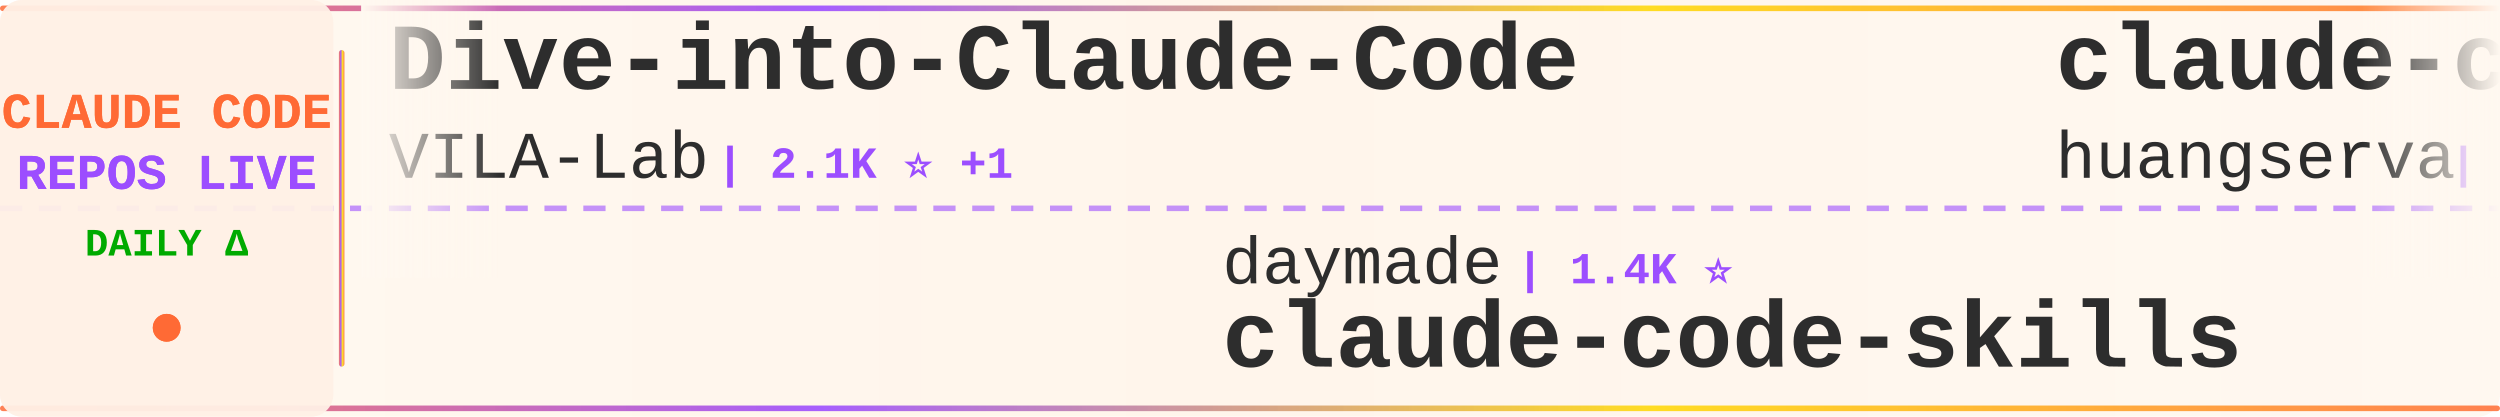
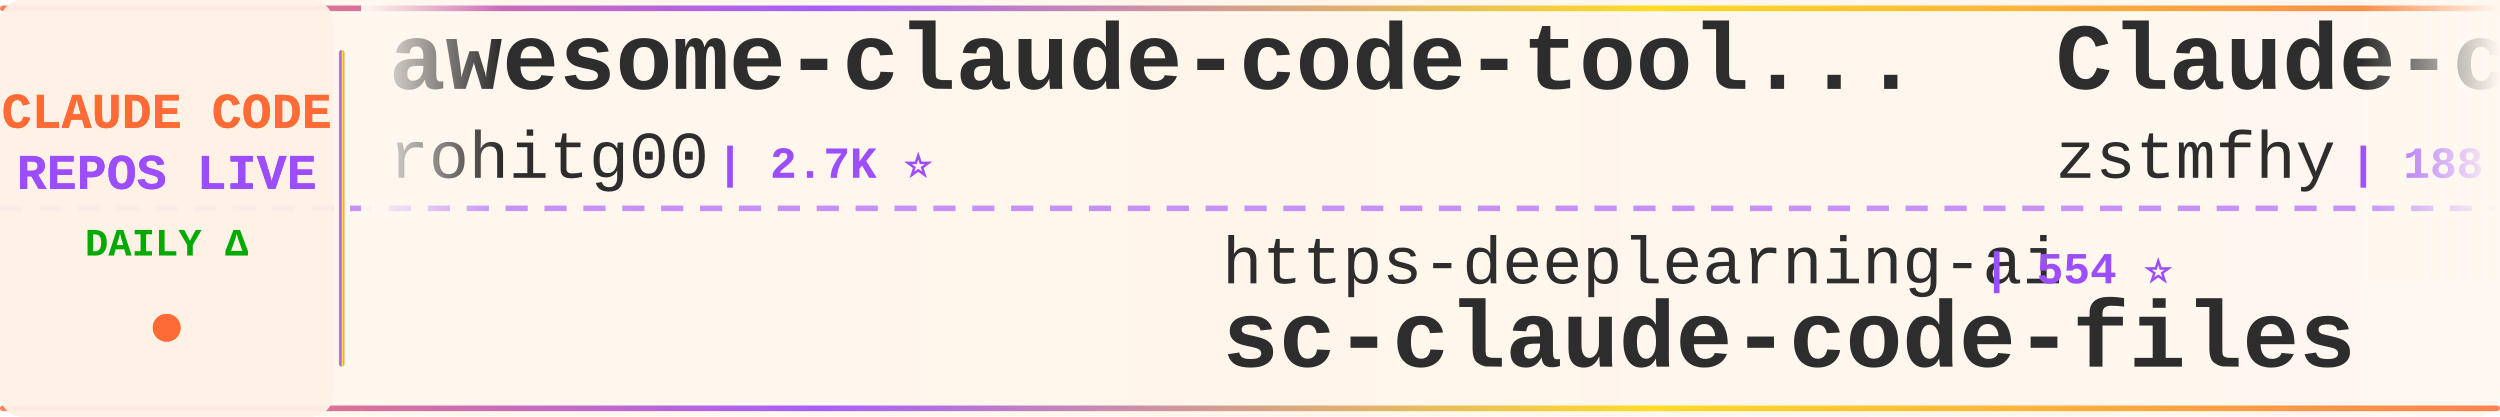
<svg xmlns="http://www.w3.org/2000/svg" width="900" height="150">
  <defs>
    <linearGradient id="tickerBg" x1="0%" y1="0%" x2="100%" y2="0%">
      <stop offset="0%" style="stop-color:#fff8f0;stop-opacity:0.98" />
      <stop offset="50%" style="stop-color:#fff5eb;stop-opacity:1" />
      <stop offset="100%" style="stop-color:#fff8f0;stop-opacity:0.98" />
    </linearGradient>
    <linearGradient id="borderGrad" x1="0%" y1="0%" x2="100%" y2="0%">
      <stop offset="0%" style="stop-color:#FF6B35;stop-opacity:0.85">
        <animate attributeName="stop-opacity" values="0.85;1;0.85" dur="2s" repeatCount="indefinite" />
      </stop>
      <stop offset="33%" style="stop-color:#9C4EFF;stop-opacity:0.9">
        <animate attributeName="stop-opacity" values="0.9;1;0.9" dur="2.2s" repeatCount="indefinite" />
      </stop>
      <stop offset="66%" style="stop-color:#FFD700;stop-opacity:0.85">
        <animate attributeName="stop-opacity" values="0.85;1;0.85" dur="1.8s" repeatCount="indefinite" />
      </stop>
      <stop offset="100%" style="stop-color:#FF6B35;stop-opacity:0.85">
        <animate attributeName="stop-opacity" values="0.85;1;0.85" dur="2s" repeatCount="indefinite" />
      </stop>
    </linearGradient>
    <filter id="textGlow">
      <feGaussianBlur stdDeviation="0.15" result="coloredBlur" />
      <feMerge>
        <feMergeNode in="coloredBlur" />
        <feMergeNode in="SourceGraphic" />
      </feMerge>
    </filter>
    <filter id="metricGlow">
      <feGaussianBlur stdDeviation="0.2" result="coloredBlur" />
      <feMerge>
        <feMergeNode in="coloredBlur" />
        <feMergeNode in="SourceGraphic" />
      </feMerge>
    </filter>
    <linearGradient id="leftFade" x1="0%" y1="0%" x2="100%" y2="0%">
      <stop offset="0%" style="stop-color:#fff8f0;stop-opacity:1" />
      <stop offset="100%" style="stop-color:#fff8f0;stop-opacity:0" />
    </linearGradient>
    <linearGradient id="rightFade" x1="0%" y1="0%" x2="100%" y2="0%">
      <stop offset="0%" style="stop-color:#fff8f0;stop-opacity:0" />
      <stop offset="100%" style="stop-color:#fff8f0;stop-opacity:1" />
    </linearGradient>
  </defs>
  <rect width="900" height="150" fill="url(#tickerBg)" rx="8" />
  <rect x="0" y="2" width="900" height="2" fill="url(#borderGrad)" rx="1" />
  <rect x="0" y="146" width="900" height="2" fill="url(#borderGrad)" rx="1" />
  <line x1="0" y1="75" x2="900" y2="75" stroke="#9C4EFF" stroke-width="2" stroke-dasharray="8 6" opacity="0.6" />
  <rect x="0" y="0" width="120" height="150" fill="#fff0e6" opacity="0.95" rx="8" />
  <text x="60" y="46" font-family="'Courier New', monospace" font-size="18" font-weight="bold" fill="#FF6B35" text-anchor="middle" filter="url(#textGlow)">
    CLAUDE CODE
  </text>
  <text x="60" y="68" font-family="'Courier New', monospace" font-size="18" font-weight="bold" fill="#9C4EFF" text-anchor="middle" filter="url(#textGlow)">
    REPOS LIVE
  </text>
  <text x="60" y="92" font-family="'Courier New', monospace" font-size="14" font-weight="bold" fill="#00aa00" text-anchor="middle">
    DAILY Δ
  </text>
  <circle cx="60" cy="118" r="5" fill="#FF6B35" filter="url(#metricGlow)">
    <animate attributeName="r" values="4;6;4" dur="1.5s" repeatCount="indefinite" />
    <animate attributeName="opacity" values="0.6;1;0.6" dur="1.5s" repeatCount="indefinite" />
  </circle>
  <rect x="122" y="18" width="2" height="114" fill="url(#borderGrad)" rx="1" />
  <clipPath id="tickerClip">
    <rect x="130" y="0" width="770" height="150" />
  </clipPath>
  <g clip-path="url(#tickerClip)">
    <g id="tickerItems">
      <animateTransform attributeName="transform" attributeType="XML" type="translate" from="0 0" to="-3000 0" dur="54s" repeatCount="indefinite" />
      <g transform="translate(0, 0)">
-         <text x="140" y="32" font-family="'Courier New', monospace" font-size="34" font-weight="bold" fill="#2d2d2d">Dive-into-Claude-Code</text>
-         <text x="140" y="64" font-family="'Courier New', monospace" font-size="24" font-weight="normal" fill="#2d2d2d" opacity="1.0">VILA-Lab</text>
-         <text x="258" y="64" font-family="'Courier New', monospace" font-size="16" font-weight="bold" fill="#9C4EFF"> | 2.1K ⭐ +1</text>
+         <text x="140" y="32" font-family="'Courier New', monospace" font-size="34" font-weight="bold" fill="#2d2d2d">awesome-claude-code-tool...</text>
+         <text x="140" y="64" font-family="'Courier New', monospace" font-size="24" font-weight="normal" fill="#2d2d2d" opacity="1.0">rohitg00</text>
+         <text x="258" y="64" font-family="'Courier New', monospace" font-size="16" font-weight="bold" fill="#9C4EFF"> | 2.7K ⭐</text>
      </g>
      <g transform="translate(300, 0)">
-         <text x="140" y="102" font-family="'Courier New', monospace" font-size="24" font-weight="normal" fill="#2d2d2d" opacity="1.0">daymade</text>
-         <text x="246" y="102" font-family="'Courier New', monospace" font-size="16" font-weight="bold" fill="#9C4EFF"> | 1.4K ⭐</text>
-         <text x="140" y="132" font-family="'Courier New', monospace" font-size="34" font-weight="bold" fill="#2d2d2d">claude-code-skills</text>
+         <text x="140" y="102" font-family="'Courier New', monospace" font-size="24" font-weight="normal" fill="#2d2d2d" opacity="1.0">https-deeplearning-ai</text>
+         <text x="414" y="102" font-family="'Courier New', monospace" font-size="16" font-weight="bold" fill="#9C4EFF"> | 554 ⭐</text>
+         <text x="140" y="132" font-family="'Courier New', monospace" font-size="34" font-weight="bold" fill="#2d2d2d">sc-claude-code-files</text>
      </g>
      <g transform="translate(600, 0)">
-         <text x="140" y="32" font-family="'Courier New', monospace" font-size="34" font-weight="bold" fill="#2d2d2d">claude-code-cli</text>
-         <text x="140" y="64" font-family="'Courier New', monospace" font-size="24" font-weight="normal" fill="#2d2d2d" opacity="1.0">huangserva</text>
-         <text x="282" y="64" font-family="'Courier New', monospace" font-size="16" font-weight="bold" fill="#9C4EFF"> | 630 ⭐</text>
+         <text x="140" y="32" font-family="'Courier New', monospace" font-size="34" font-weight="bold" fill="#2d2d2d">Claude-code</text>
+         <text x="140" y="64" font-family="'Courier New', monospace" font-size="24" font-weight="normal" fill="#2d2d2d" opacity="1.0">zstmfhy</text>
+         <text x="246" y="64" font-family="'Courier New', monospace" font-size="16" font-weight="bold" fill="#9C4EFF"> | 188 ⭐</text>
      </g>
      <g transform="translate(900, 0)">
-         <text x="140" y="102" font-family="'Courier New', monospace" font-size="24" font-weight="normal" fill="#2d2d2d" opacity="1.0">shanraisshan</text>
-         <text x="306" y="102" font-family="'Courier New', monospace" font-size="16" font-weight="bold" fill="#9C4EFF"> | 67.0K ⭐ +13</text>
-         <text x="140" y="132" font-family="'Courier New', monospace" font-size="34" font-weight="bold" fill="#2d2d2d">claude-code-best-practic...</text>
+         <text x="140" y="102" font-family="'Courier New', monospace" font-size="24" font-weight="normal" fill="#2d2d2d" opacity="1.0">Donchitos</text>
+         <text x="270" y="102" font-family="'Courier New', monospace" font-size="16" font-weight="bold" fill="#9C4EFF"> | 25.7K ⭐ +10</text>
+         <text x="140" y="132" font-family="'Courier New', monospace" font-size="34" font-weight="bold" fill="#2d2d2d">Claude-Code-Game-Studios</text>
      </g>
      <g transform="translate(1200, 0)">
-         <text x="140" y="32" font-family="'Courier New', monospace" font-size="34" font-weight="bold" fill="#2d2d2d">claude-code</text>
-         <text x="140" y="64" font-family="'Courier New', monospace" font-size="24" font-weight="normal" fill="#2d2d2d" opacity="1.0">tanbiralam</text>
-         <text x="282" y="64" font-family="'Courier New', monospace" font-size="16" font-weight="bold" fill="#9C4EFF"> | 2.3K ⭐</text>
+         <text x="140" y="32" font-family="'Courier New', monospace" font-size="34" font-weight="bold" fill="#2d2d2d">Claude-code</text>
+         <text x="140" y="64" font-family="'Courier New', monospace" font-size="24" font-weight="normal" fill="#2d2d2d" opacity="1.0">fazxes</text>
+         <text x="234" y="64" font-family="'Courier New', monospace" font-size="16" font-weight="bold" fill="#9C4EFF"> | 245 ⭐</text>
      </g>
      <g transform="translate(1500, 0)">
-         <text x="140" y="102" font-family="'Courier New', monospace" font-size="24" font-weight="normal" fill="#2d2d2d" opacity="1.0">fuergaosi233</text>
-         <text x="306" y="102" font-family="'Courier New', monospace" font-size="16" font-weight="bold" fill="#9C4EFF"> | 2.8K ⭐</text>
-         <text x="140" y="132" font-family="'Courier New', monospace" font-size="34" font-weight="bold" fill="#2d2d2d">claude-code-proxy</text>
+         <text x="140" y="102" font-family="'Courier New', monospace" font-size="24" font-weight="normal" fill="#2d2d2d" opacity="1.0">digitalsamba</text>
+         <text x="306" y="102" font-family="'Courier New', monospace" font-size="16" font-weight="bold" fill="#9C4EFF"> | 2.2K ⭐</text>
+         <text x="140" y="132" font-family="'Courier New', monospace" font-size="34" font-weight="bold" fill="#2d2d2d">claude-code-video-toolki...</text>
      </g>
      <g transform="translate(1800, 0)">
-         <text x="140" y="32" font-family="'Courier New', monospace" font-size="34" font-weight="bold" fill="#2d2d2d">system_prompts_leaks</text>
-         <text x="140" y="64" font-family="'Courier New', monospace" font-size="24" font-weight="normal" fill="#2d2d2d" opacity="1.0">asgeirtj</text>
-         <text x="258" y="64" font-family="'Courier New', monospace" font-size="16" font-weight="bold" fill="#9C4EFF"> | 68.8K ⭐ +4</text>
+         <text x="140" y="32" font-family="'Courier New', monospace" font-size="34" font-weight="bold" fill="#2d2d2d">claude-code-engineering</text>
+         <text x="140" y="64" font-family="'Courier New', monospace" font-size="24" font-weight="normal" fill="#2d2d2d" opacity="1.0">huangjia2019</text>
+         <text x="306" y="64" font-family="'Courier New', monospace" font-size="16" font-weight="bold" fill="#9C4EFF"> | 1.1K ⭐ +2</text>
      </g>
      <g transform="translate(2100, 0)">
-         <text x="140" y="102" font-family="'Courier New', monospace" font-size="24" font-weight="normal" fill="#2d2d2d" opacity="1.0">Piebald-AI</text>
-         <text x="282" y="102" font-family="'Courier New', monospace" font-size="16" font-weight="bold" fill="#9C4EFF"> | 12.8K ⭐</text>
-         <text x="140" y="132" font-family="'Courier New', monospace" font-size="34" font-weight="bold" fill="#2d2d2d">claude-code-system-promp...</text>
+         <text x="140" y="102" font-family="'Courier New', monospace" font-size="24" font-weight="normal" fill="#2d2d2d" opacity="1.0">huangserva</text>
+         <text x="282" y="102" font-family="'Courier New', monospace" font-size="16" font-weight="bold" fill="#9C4EFF"> | 630 ⭐</text>
+         <text x="140" y="132" font-family="'Courier New', monospace" font-size="34" font-weight="bold" fill="#2d2d2d">claude-code-cli</text>
      </g>
      <g transform="translate(2400, 0)">
-         <text x="140" y="32" font-family="'Courier New', monospace" font-size="34" font-weight="bold" fill="#2d2d2d">claude-code</text>
-         <text x="140" y="64" font-family="'Courier New', monospace" font-size="24" font-weight="normal" fill="#2d2d2d" opacity="1.0">mehmoodosman</text>
-         <text x="306" y="64" font-family="'Courier New', monospace" font-size="16" font-weight="bold" fill="#9C4EFF"> | 173 ⭐</text>
+         <text x="140" y="32" font-family="'Courier New', monospace" font-size="34" font-weight="bold" fill="#2d2d2d">claude-code-hooks-master...</text>
+         <text x="140" y="64" font-family="'Courier New', monospace" font-size="24" font-weight="normal" fill="#2d2d2d" opacity="1.0">disler</text>
+         <text x="234" y="64" font-family="'Courier New', monospace" font-size="16" font-weight="bold" fill="#9C4EFF"> | 3.9K ⭐ +1</text>
      </g>
      <g transform="translate(2700, 0)">
-         <text x="140" y="102" font-family="'Courier New', monospace" font-size="24" font-weight="normal" fill="#2d2d2d" opacity="1.0">AprilNEA</text>
-         <text x="258" y="102" font-family="'Courier New', monospace" font-size="16" font-weight="bold" fill="#9C4EFF"> | 393 ⭐</text>
-         <text x="140" y="132" font-family="'Courier New', monospace" font-size="34" font-weight="bold" fill="#2d2d2d">claude-code-source</text>
+         <text x="140" y="102" font-family="'Courier New', monospace" font-size="24" font-weight="normal" fill="#2d2d2d" opacity="1.0">isboyjc</text>
+         <text x="246" y="102" font-family="'Courier New', monospace" font-size="16" font-weight="bold" fill="#9C4EFF"> | 161 ⭐</text>
+         <text x="140" y="132" font-family="'Courier New', monospace" font-size="34" font-weight="bold" fill="#2d2d2d">claude-code</text>
      </g>
      <g transform="translate(3000, 0)">
-         <text x="140" y="32" font-family="'Courier New', monospace" font-size="34" font-weight="bold" fill="#2d2d2d">Dive-into-Claude-Code</text>
-         <text x="140" y="64" font-family="'Courier New', monospace" font-size="24" font-weight="normal" fill="#2d2d2d" opacity="1.0">VILA-Lab</text>
-         <text x="258" y="64" font-family="'Courier New', monospace" font-size="16" font-weight="bold" fill="#9C4EFF"> | 2.1K ⭐ +1</text>
+         <text x="140" y="32" font-family="'Courier New', monospace" font-size="34" font-weight="bold" fill="#2d2d2d">awesome-claude-code-tool...</text>
+         <text x="140" y="64" font-family="'Courier New', monospace" font-size="24" font-weight="normal" fill="#2d2d2d" opacity="1.0">rohitg00</text>
+         <text x="258" y="64" font-family="'Courier New', monospace" font-size="16" font-weight="bold" fill="#9C4EFF"> | 2.7K ⭐</text>
      </g>
      <g transform="translate(3300, 0)">
-         <text x="140" y="102" font-family="'Courier New', monospace" font-size="24" font-weight="normal" fill="#2d2d2d" opacity="1.0">daymade</text>
-         <text x="246" y="102" font-family="'Courier New', monospace" font-size="16" font-weight="bold" fill="#9C4EFF"> | 1.4K ⭐</text>
-         <text x="140" y="132" font-family="'Courier New', monospace" font-size="34" font-weight="bold" fill="#2d2d2d">claude-code-skills</text>
+         <text x="140" y="102" font-family="'Courier New', monospace" font-size="24" font-weight="normal" fill="#2d2d2d" opacity="1.0">https-deeplearning-ai</text>
+         <text x="414" y="102" font-family="'Courier New', monospace" font-size="16" font-weight="bold" fill="#9C4EFF"> | 554 ⭐</text>
+         <text x="140" y="132" font-family="'Courier New', monospace" font-size="34" font-weight="bold" fill="#2d2d2d">sc-claude-code-files</text>
      </g>
      <g transform="translate(3600, 0)">
-         <text x="140" y="32" font-family="'Courier New', monospace" font-size="34" font-weight="bold" fill="#2d2d2d">claude-code-cli</text>
-         <text x="140" y="64" font-family="'Courier New', monospace" font-size="24" font-weight="normal" fill="#2d2d2d" opacity="1.0">huangserva</text>
-         <text x="282" y="64" font-family="'Courier New', monospace" font-size="16" font-weight="bold" fill="#9C4EFF"> | 630 ⭐</text>
+         <text x="140" y="32" font-family="'Courier New', monospace" font-size="34" font-weight="bold" fill="#2d2d2d">Claude-code</text>
+         <text x="140" y="64" font-family="'Courier New', monospace" font-size="24" font-weight="normal" fill="#2d2d2d" opacity="1.0">zstmfhy</text>
+         <text x="246" y="64" font-family="'Courier New', monospace" font-size="16" font-weight="bold" fill="#9C4EFF"> | 188 ⭐</text>
      </g>
      <g transform="translate(3900, 0)">
-         <text x="140" y="102" font-family="'Courier New', monospace" font-size="24" font-weight="normal" fill="#2d2d2d" opacity="1.0">shanraisshan</text>
-         <text x="306" y="102" font-family="'Courier New', monospace" font-size="16" font-weight="bold" fill="#9C4EFF"> | 67.0K ⭐ +13</text>
-         <text x="140" y="132" font-family="'Courier New', monospace" font-size="34" font-weight="bold" fill="#2d2d2d">claude-code-best-practic...</text>
+         <text x="140" y="102" font-family="'Courier New', monospace" font-size="24" font-weight="normal" fill="#2d2d2d" opacity="1.0">Donchitos</text>
+         <text x="270" y="102" font-family="'Courier New', monospace" font-size="16" font-weight="bold" fill="#9C4EFF"> | 25.7K ⭐ +10</text>
+         <text x="140" y="132" font-family="'Courier New', monospace" font-size="34" font-weight="bold" fill="#2d2d2d">Claude-Code-Game-Studios</text>
      </g>
    </g>
  </g>
  <rect x="130" y="0" width="50" height="100" fill="url(#leftFade)" />
  <rect x="850" y="0" width="50" height="100" fill="url(#rightFade)" />
</svg>
